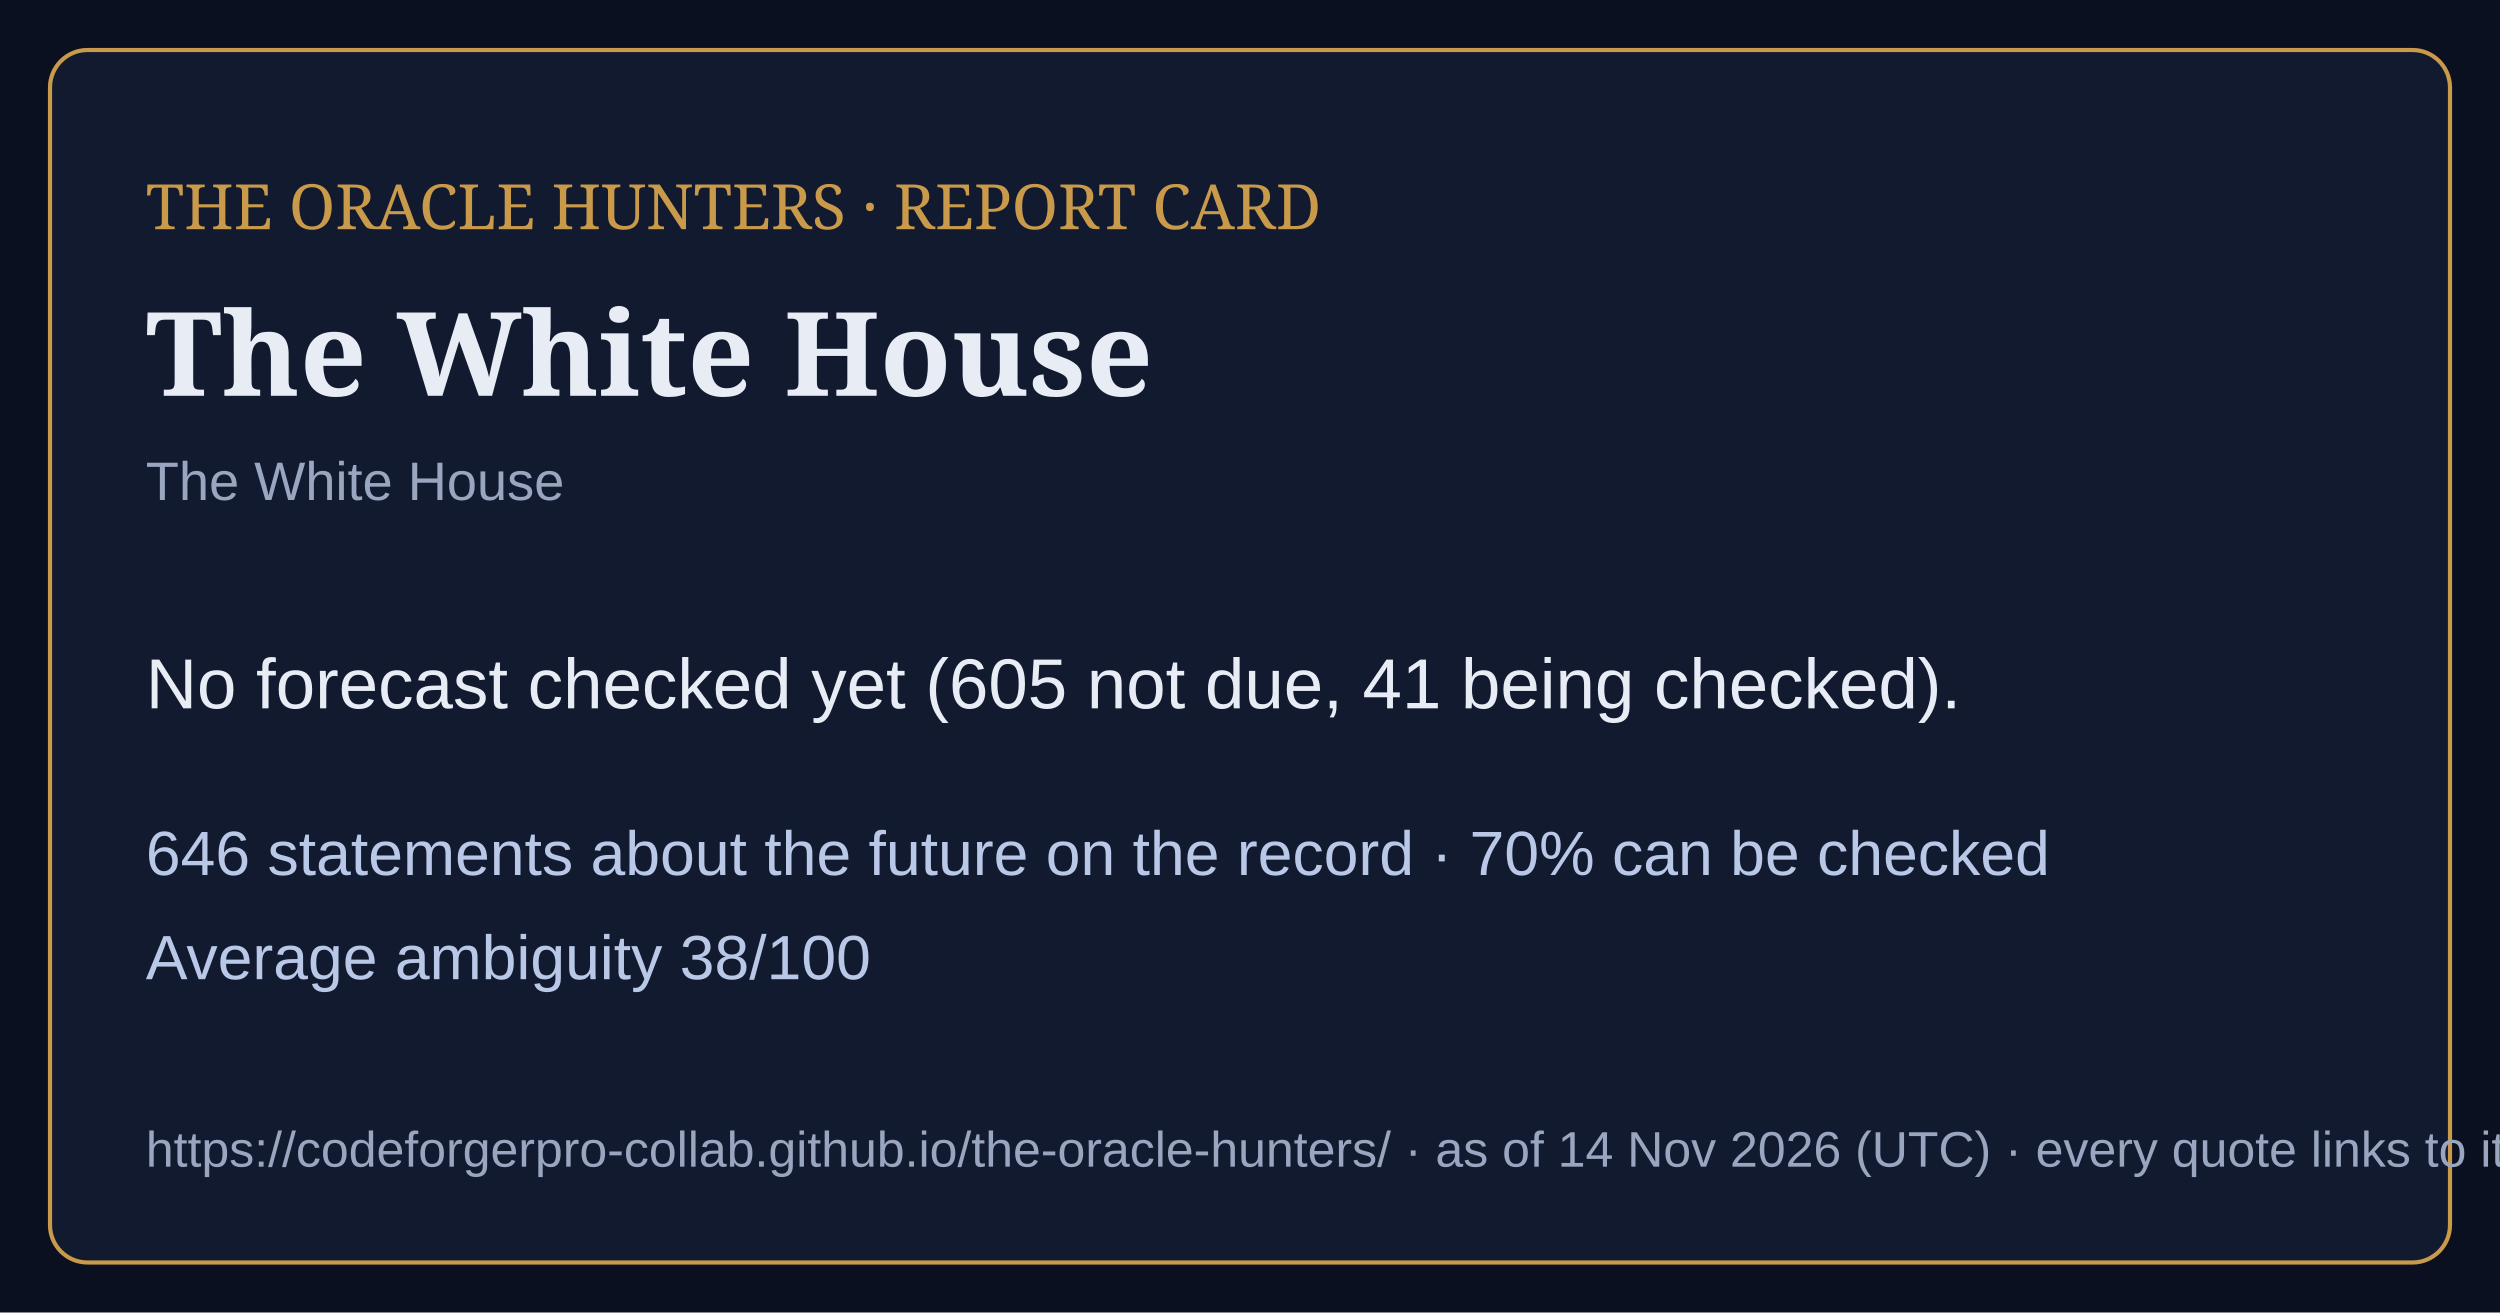
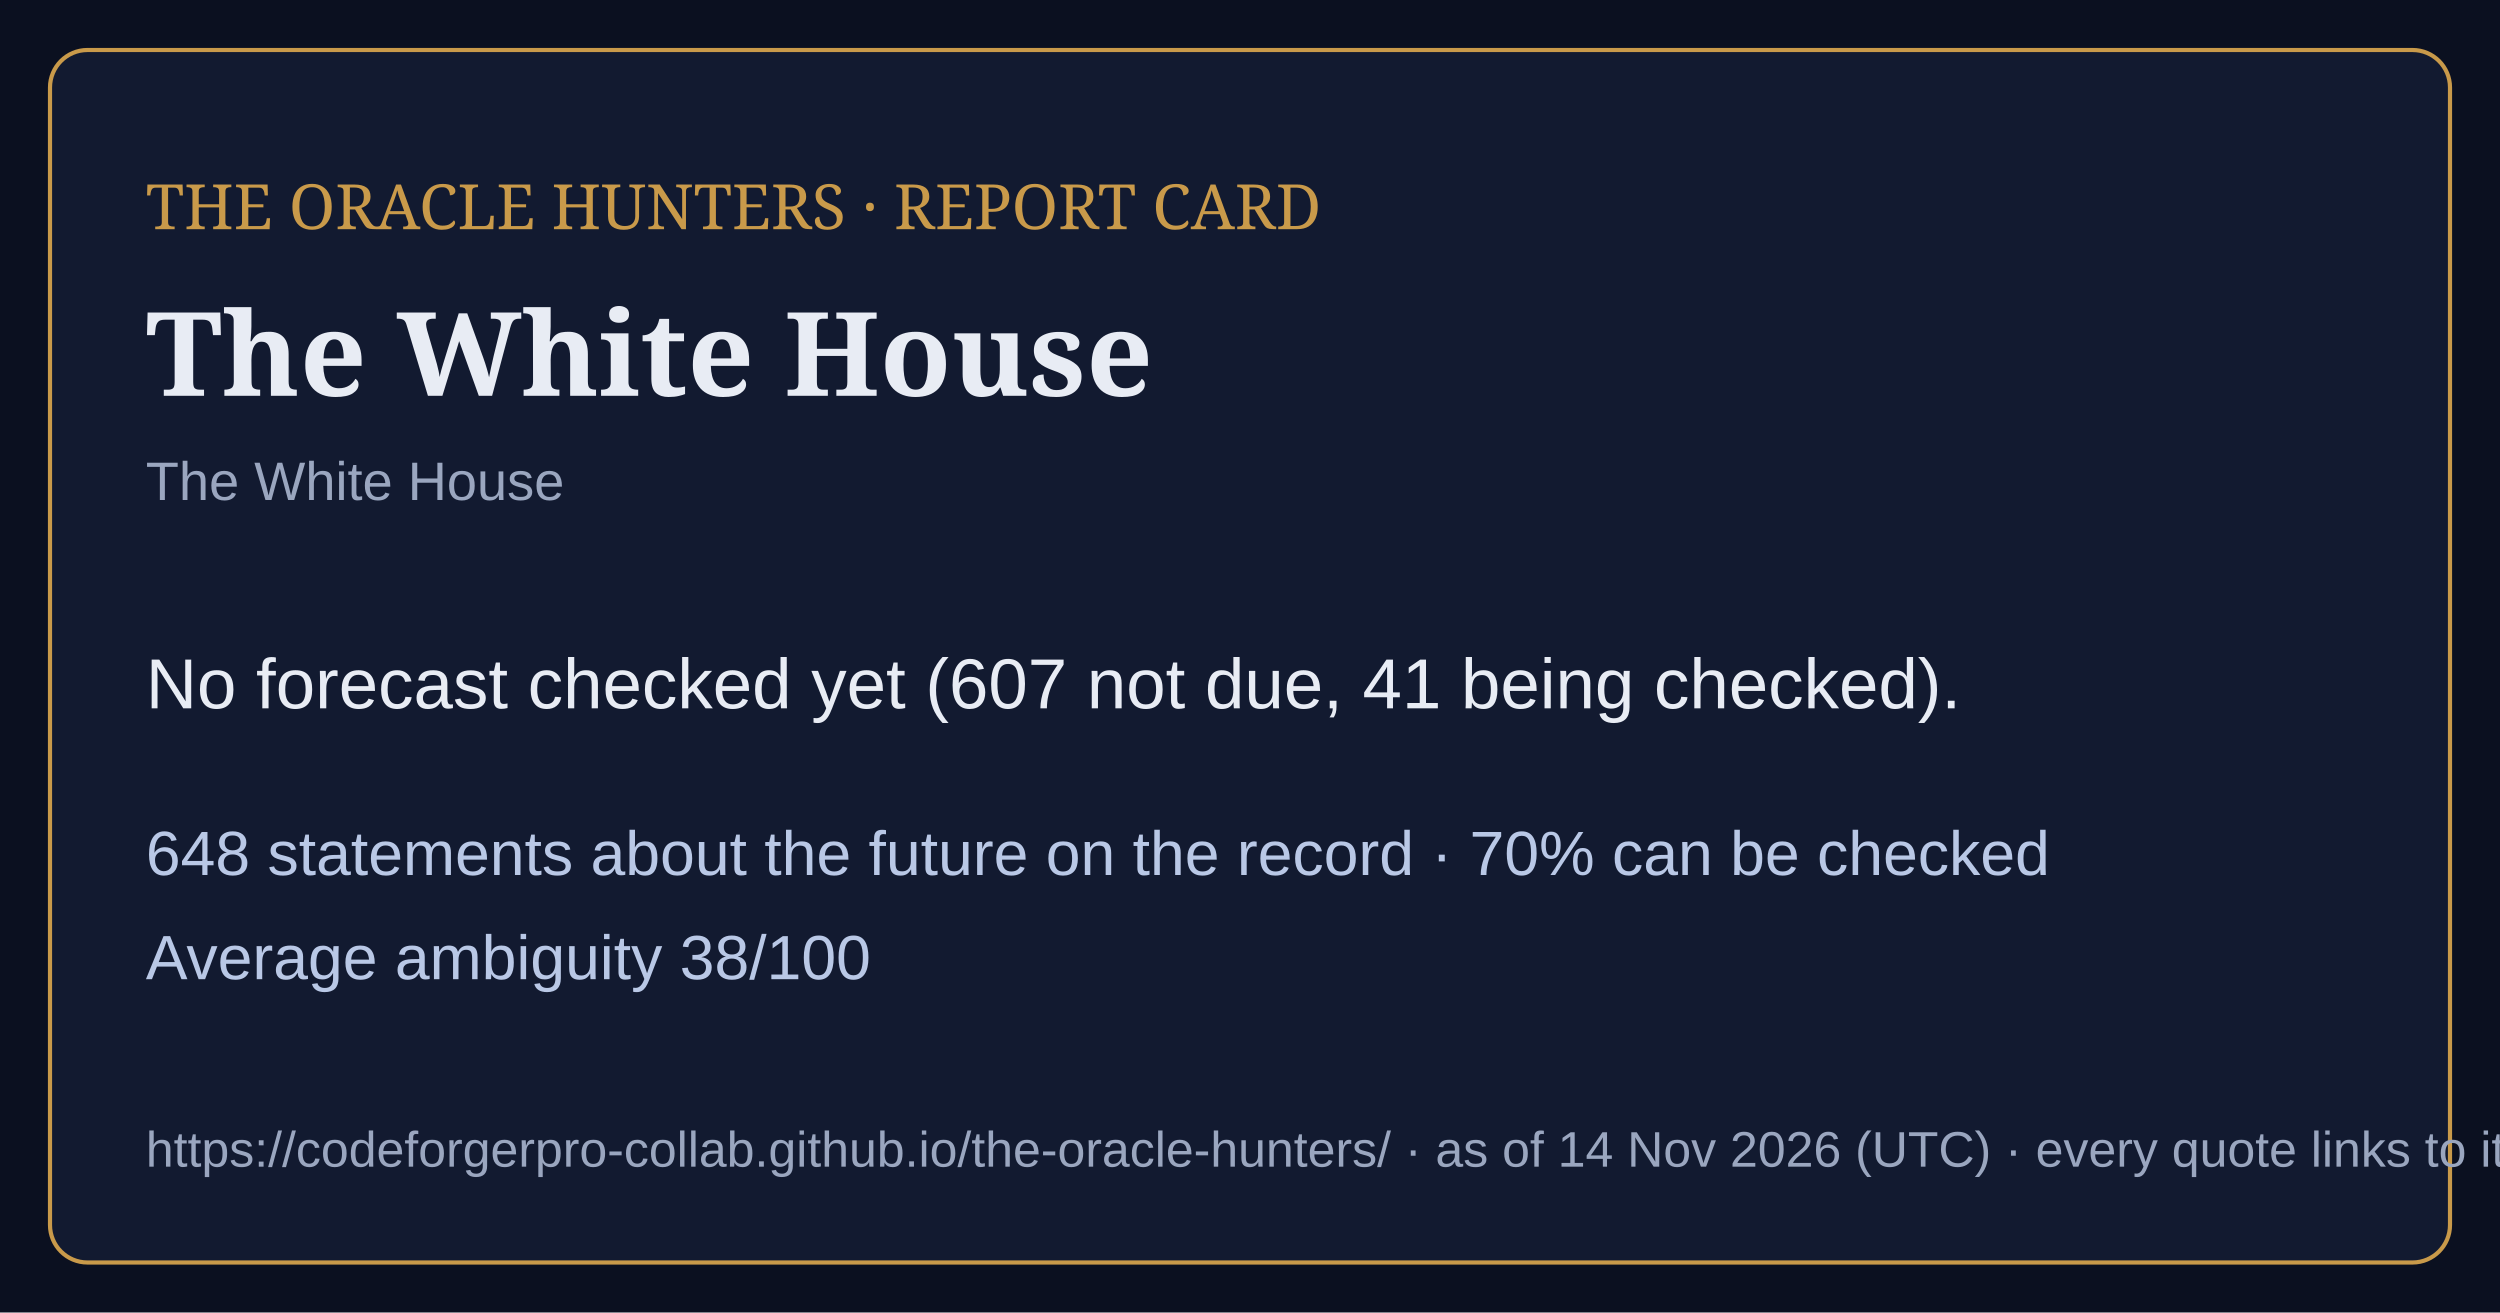
<svg xmlns="http://www.w3.org/2000/svg" viewBox="0 0 1200 630" width="1200" height="630">
  <rect width="1200" height="630" fill="#0b1020" />
  <rect x="24" y="24" width="1152" height="582" rx="18" fill="#121a30" stroke="#c99a4a" stroke-width="2" />
  <text x="70" y="110" font-family="Georgia,serif" font-size="30" fill="#c99a4a">THE ORACLE HUNTERS · REPORT CARD</text>
  <text x="70" y="190" font-family="Georgia,serif" font-size="56" font-weight="bold" fill="#e8ecf4">The White House</text>
  <text x="70" y="240" font-family="Arial,sans-serif" font-size="26" fill="#9aa6bf">The White House</text>
-   <text x="70" y="340" font-family="Arial,sans-serif" font-size="34" fill="#e8ecf4">No forecast checked yet (605 not due, 41 being checked).</text>
-   <text x="70" y="420" font-family="Arial,sans-serif" font-size="30" fill="#b9c8e6">646 statements about the future on the record · 70% can be checked</text>
+   <text x="70" y="340" font-family="Arial,sans-serif" font-size="34" fill="#e8ecf4">No forecast checked yet (607 not due, 41 being checked).</text>
+   <text x="70" y="420" font-family="Arial,sans-serif" font-size="30" fill="#b9c8e6">648 statements about the future on the record · 70% can be checked</text>
  <text x="70" y="470" font-family="Arial,sans-serif" font-size="30" fill="#b9c8e6">Average ambiguity 38/100</text>
  <text x="70" y="560" font-family="Arial,sans-serif" font-size="24" fill="#9aa6bf">https://codeforgerpro-collab.github.io/the-oracle-hunters/ · as of 14 Nov 2026 (UTC) · every quote links to its official source</text>
</svg>
